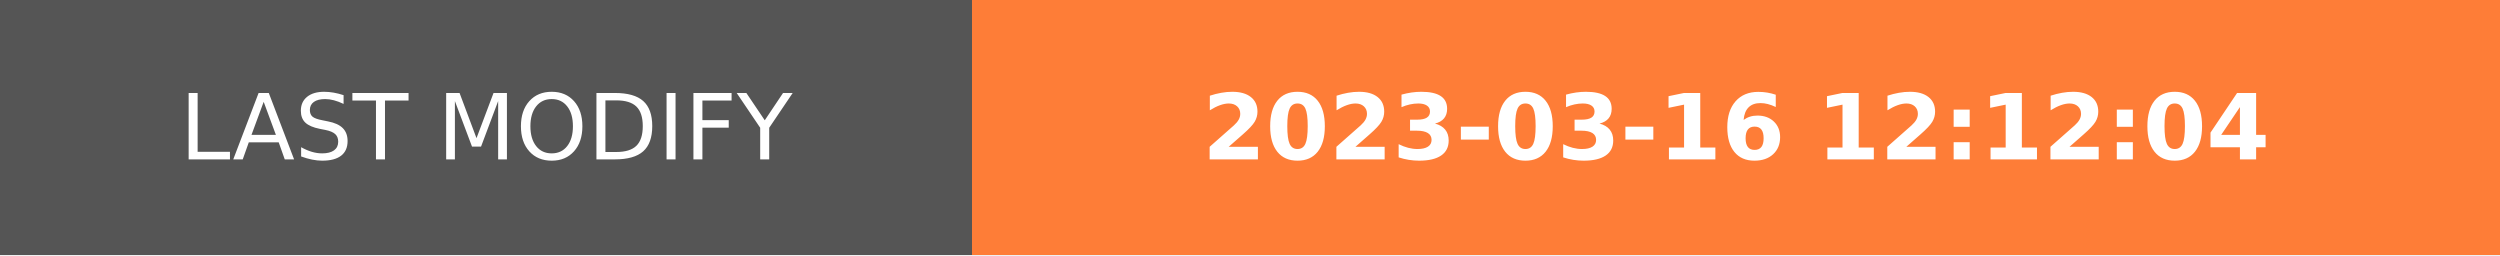
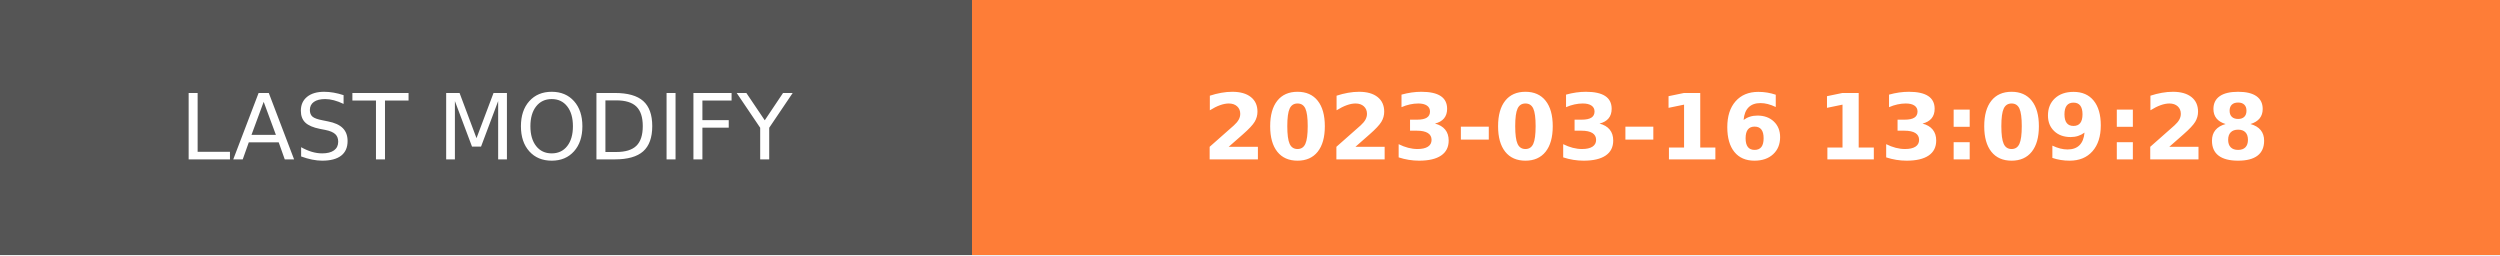
- <svg xmlns="http://www.w3.org/2000/svg" width="274.5" height="28" role="img" aria-label="LAST MODIFY: 2023-03-16 12:12:04">
+ <svg xmlns="http://www.w3.org/2000/svg" width="274.5" height="28" role="img" aria-label="LAST MODIFY: 2023-03-16 13:09:28">
  <g shape-rendering="crispEdges">
    <rect width="106.75" height="28" fill="#555" />
    <rect x="106.75" width="167.75" height="28" fill="#fe7d37" />
  </g>
  <g fill="#fff" text-anchor="middle" font-family="Verdana,Geneva,DejaVu Sans,sans-serif" text-rendering="geometricPrecision" font-size="100">
    <text transform="scale(.1)" x="533.75" y="175" textLength="827.5" fill="#fff">LAST MODIFY</text>
-     <text transform="scale(.1)" x="1906.25" y="175" textLength="1437.5" fill="#fff" font-weight="bold">2023-03-16 12:12:04</text>
+     <text transform="scale(.1)" x="1906.25" y="175" textLength="1437.5" fill="#fff" font-weight="bold">2023-03-16 13:09:28</text>
  </g>
</svg>
